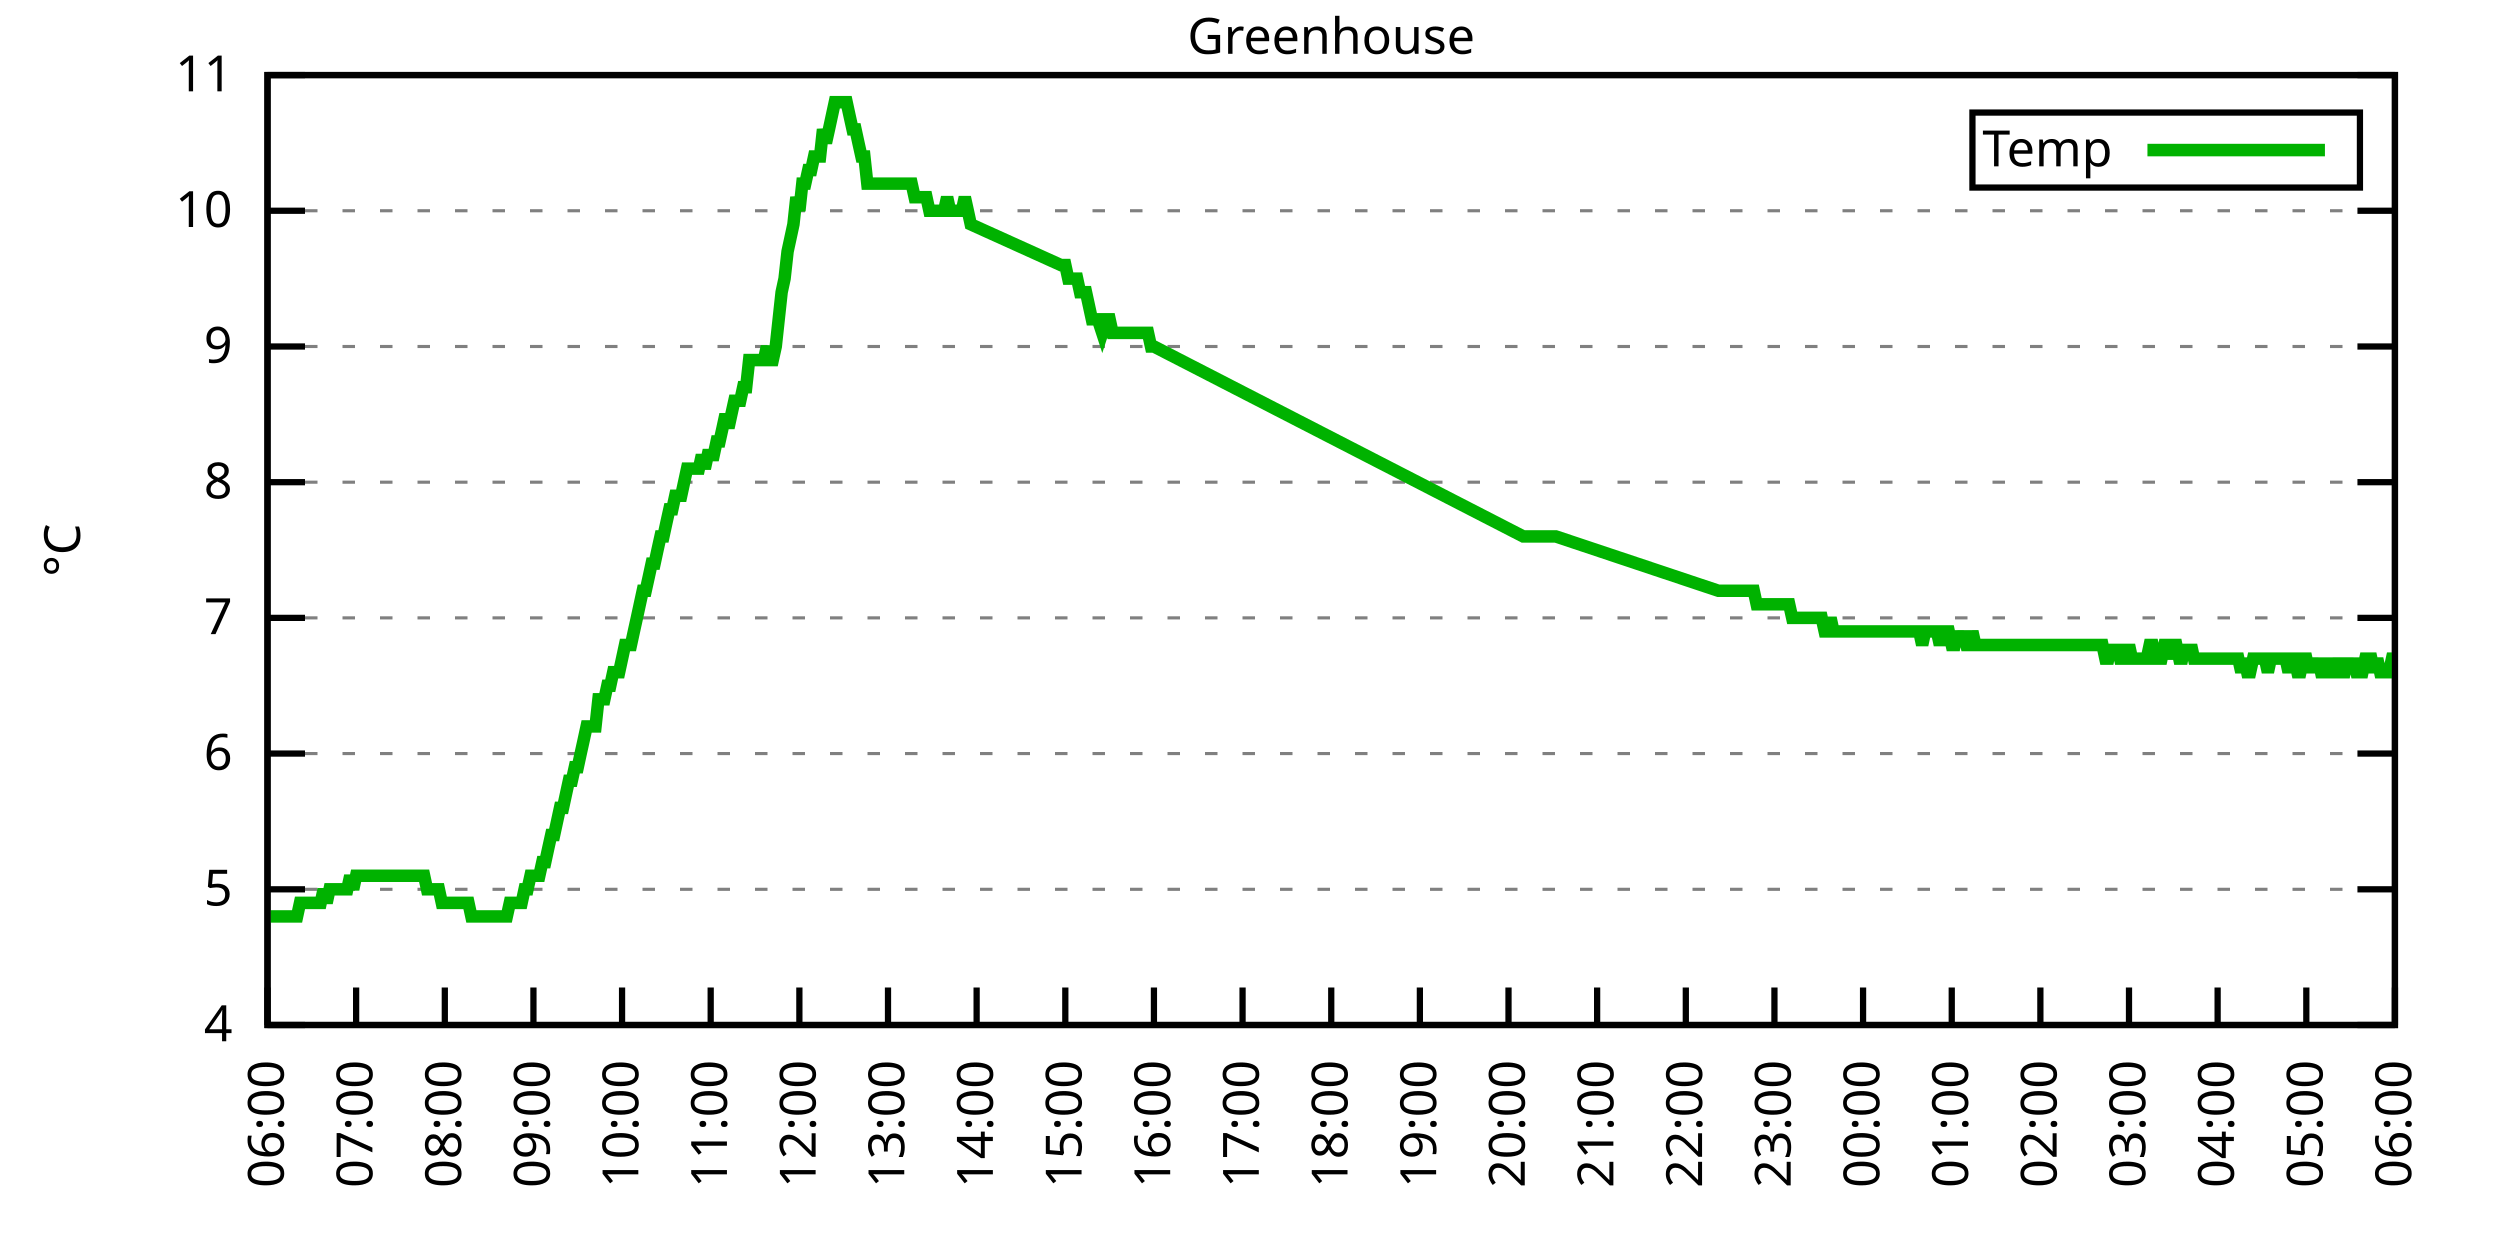
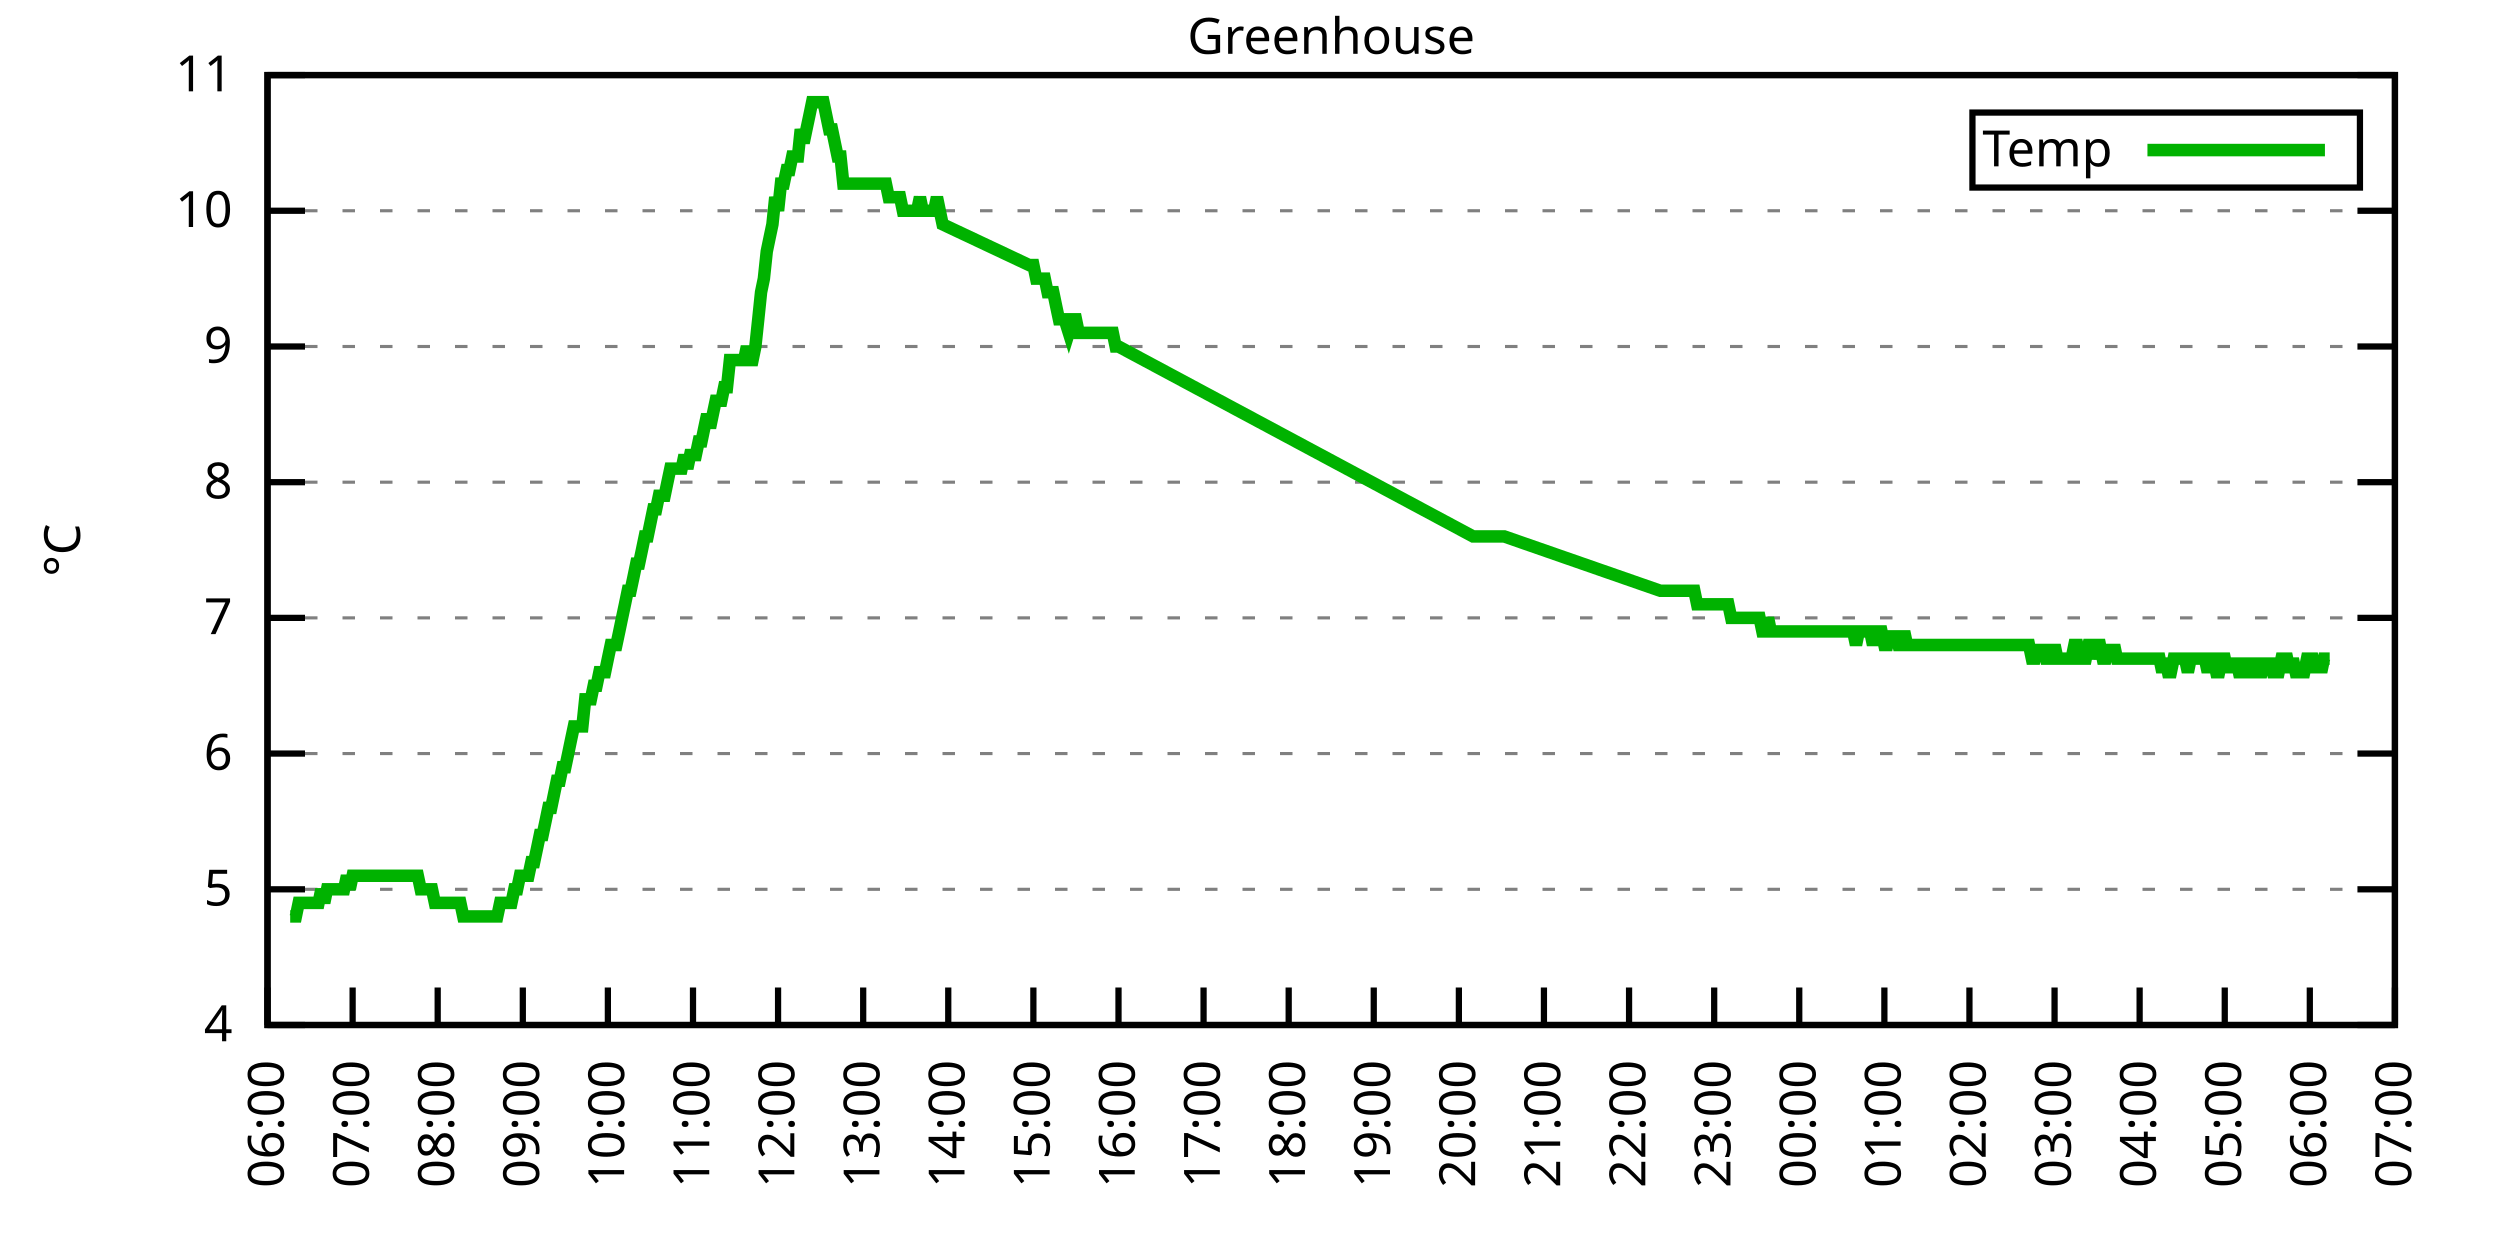
<svg xmlns="http://www.w3.org/2000/svg" xmlns:xlink="http://www.w3.org/1999/xlink" width="400" height="200" viewBox="0 0 400 200">
  <g id="gnuplot_canvas">
    <rect x="0" y="0" width="400" height="200" fill="none" />
    <defs>
      <circle id="gpDot" r="0.5" stroke-width="0.5" stroke="currentColor" />
      <path id="gpPt0" stroke-width="0.333" stroke="currentColor" d="M-1,0 h2 M0,-1 v2" />
      <path id="gpPt1" stroke-width="0.333" stroke="currentColor" d="M-1,-1 L1,1 M1,-1 L-1,1" />
      <path id="gpPt2" stroke-width="0.333" stroke="currentColor" d="M-1,0 L1,0 M0,-1 L0,1 M-1,-1 L1,1 M-1,1 L1,-1" />
      <rect id="gpPt3" stroke-width="0.333" stroke="currentColor" x="-1" y="-1" width="2" height="2" />
      <rect id="gpPt4" stroke-width="0.333" stroke="currentColor" fill="currentColor" x="-1" y="-1" width="2" height="2" />
      <circle id="gpPt5" stroke-width="0.333" stroke="currentColor" cx="0" cy="0" r="1" />
      <use xlink:href="#gpPt5" id="gpPt6" fill="currentColor" stroke="none" />
      <path id="gpPt7" stroke-width="0.333" stroke="currentColor" d="M0,-1.33 L-1.33,0.67 L1.33,0.67 z" />
      <use xlink:href="#gpPt7" id="gpPt8" fill="currentColor" stroke="none" />
      <use xlink:href="#gpPt7" id="gpPt9" stroke="currentColor" transform="rotate(180)" />
      <use xlink:href="#gpPt9" id="gpPt10" fill="currentColor" stroke="none" />
      <use xlink:href="#gpPt3" id="gpPt11" stroke="currentColor" transform="rotate(45)" />
      <use xlink:href="#gpPt11" id="gpPt12" fill="currentColor" stroke="none" />
      <path id="gpPt13" stroke-width="0.333" stroke="currentColor" d="M0,1.330 L1.265,0.411 L0.782,-1.067 L-0.782,-1.076 L-1.265,0.411 z" />
      <use xlink:href="#gpPt13" id="gpPt14" fill="currentColor" stroke="none" />
      <filter id="textbox" filterUnits="objectBoundingBox" x="0" y="0" height="1" width="1">
        <feFlood flood-color="white" flood-opacity="1" result="bgnd" />
        <feComposite in="SourceGraphic" in2="bgnd" operator="atop" />
      </filter>
      <filter id="greybox" filterUnits="objectBoundingBox" x="0" y="0" height="1" width="1">
        <feFlood flood-color="lightgrey" flood-opacity="1" result="grey" />
        <feComposite in="SourceGraphic" in2="grey" operator="atop" />
      </filter>
    </defs>
    <g fill="none" color="white" stroke="currentColor" stroke-width="1.00" stroke-linecap="butt" stroke-linejoin="miter">
</g>
    <g fill="none" color="black" stroke="currentColor" stroke-width="1.00" stroke-linecap="butt" stroke-linejoin="miter">
      <g stroke="none" shape-rendering="crispEdges">
        <polygon fill="rgb(255, 255, 255)" points="42.80,164.00 383.18,164.00 383.18,12.02 42.80,12.02 " />
      </g>
    </g>
    <g fill="none" color="black" stroke="currentColor" stroke-width="1.00" stroke-linecap="butt" stroke-linejoin="miter">
</g>
    <g fill="none" color="black" stroke="black" stroke-width="0.50" stroke-linecap="butt" stroke-linejoin="miter">
</g>
    <g fill="none" color="gray" stroke="currentColor" stroke-width="0.50" stroke-linecap="butt" stroke-linejoin="miter">
      <path stroke="gray" stroke-dasharray="2,4" class="gridline" d="M42.80,164.00 L383.19,164.00  " />
    </g>
    <g fill="none" color="gray" stroke="gray" stroke-width="1.00" stroke-linecap="butt" stroke-linejoin="miter">
</g>
    <g fill="none" color="black" stroke="currentColor" stroke-width="1.00" stroke-linecap="butt" stroke-linejoin="miter">
      <path stroke="black" d="M42.80,164.00 L48.80,164.00 M383.19,164.00 L377.19,164.00  " />
      <g transform="translate(37.20,166.60)" stroke="none" fill="black" font-family="Sans" font-size="8.00" text-anchor="end">
        <text>
          <tspan font-family="Sans"> 4</tspan>
        </text>
      </g>
    </g>
    <g fill="none" color="black" stroke="currentColor" stroke-width="1.00" stroke-linecap="butt" stroke-linejoin="miter">
</g>
    <g fill="none" color="black" stroke="black" stroke-width="0.50" stroke-linecap="butt" stroke-linejoin="miter">
</g>
    <g fill="none" color="gray" stroke="currentColor" stroke-width="0.50" stroke-linecap="butt" stroke-linejoin="miter">
      <path stroke="gray" stroke-dasharray="2,4" class="gridline" d="M42.80,142.29 L383.19,142.29  " />
    </g>
    <g fill="none" color="gray" stroke="gray" stroke-width="1.00" stroke-linecap="butt" stroke-linejoin="miter">
</g>
    <g fill="none" color="black" stroke="currentColor" stroke-width="1.00" stroke-linecap="butt" stroke-linejoin="miter">
      <path stroke="black" d="M42.80,142.29 L48.80,142.29 M383.19,142.29 L377.19,142.29  " />
      <g transform="translate(37.20,144.89)" stroke="none" fill="black" font-family="Sans" font-size="8.00" text-anchor="end">
        <text>
          <tspan font-family="Sans"> 5</tspan>
        </text>
      </g>
    </g>
    <g fill="none" color="black" stroke="currentColor" stroke-width="1.00" stroke-linecap="butt" stroke-linejoin="miter">
</g>
    <g fill="none" color="black" stroke="black" stroke-width="0.50" stroke-linecap="butt" stroke-linejoin="miter">
</g>
    <g fill="none" color="gray" stroke="currentColor" stroke-width="0.50" stroke-linecap="butt" stroke-linejoin="miter">
      <path stroke="gray" stroke-dasharray="2,4" class="gridline" d="M42.80,120.57 L383.19,120.57  " />
    </g>
    <g fill="none" color="gray" stroke="gray" stroke-width="1.00" stroke-linecap="butt" stroke-linejoin="miter">
</g>
    <g fill="none" color="black" stroke="currentColor" stroke-width="1.00" stroke-linecap="butt" stroke-linejoin="miter">
      <path stroke="black" d="M42.80,120.57 L48.80,120.57 M383.19,120.57 L377.19,120.57  " />
      <g transform="translate(37.20,123.17)" stroke="none" fill="black" font-family="Sans" font-size="8.00" text-anchor="end">
        <text>
          <tspan font-family="Sans"> 6</tspan>
        </text>
      </g>
    </g>
    <g fill="none" color="black" stroke="currentColor" stroke-width="1.00" stroke-linecap="butt" stroke-linejoin="miter">
</g>
    <g fill="none" color="black" stroke="black" stroke-width="0.50" stroke-linecap="butt" stroke-linejoin="miter">
</g>
    <g fill="none" color="gray" stroke="currentColor" stroke-width="0.50" stroke-linecap="butt" stroke-linejoin="miter">
      <path stroke="gray" stroke-dasharray="2,4" class="gridline" d="M42.80,98.86 L383.19,98.86  " />
    </g>
    <g fill="none" color="gray" stroke="gray" stroke-width="1.00" stroke-linecap="butt" stroke-linejoin="miter">
</g>
    <g fill="none" color="black" stroke="currentColor" stroke-width="1.00" stroke-linecap="butt" stroke-linejoin="miter">
      <path stroke="black" d="M42.80,98.86 L48.80,98.86 M383.19,98.86 L377.19,98.86  " />
      <g transform="translate(37.20,101.46)" stroke="none" fill="black" font-family="Sans" font-size="8.00" text-anchor="end">
        <text>
          <tspan font-family="Sans"> 7</tspan>
        </text>
      </g>
    </g>
    <g fill="none" color="black" stroke="currentColor" stroke-width="1.00" stroke-linecap="butt" stroke-linejoin="miter">
</g>
    <g fill="none" color="black" stroke="black" stroke-width="0.50" stroke-linecap="butt" stroke-linejoin="miter">
</g>
    <g fill="none" color="gray" stroke="currentColor" stroke-width="0.50" stroke-linecap="butt" stroke-linejoin="miter">
      <path stroke="gray" stroke-dasharray="2,4" class="gridline" d="M42.80,77.15 L383.19,77.15  " />
    </g>
    <g fill="none" color="gray" stroke="gray" stroke-width="1.00" stroke-linecap="butt" stroke-linejoin="miter">
</g>
    <g fill="none" color="black" stroke="currentColor" stroke-width="1.00" stroke-linecap="butt" stroke-linejoin="miter">
      <path stroke="black" d="M42.80,77.15 L48.80,77.15 M383.19,77.15 L377.19,77.15  " />
      <g transform="translate(37.20,79.75)" stroke="none" fill="black" font-family="Sans" font-size="8.00" text-anchor="end">
        <text>
          <tspan font-family="Sans"> 8</tspan>
        </text>
      </g>
    </g>
    <g fill="none" color="black" stroke="currentColor" stroke-width="1.00" stroke-linecap="butt" stroke-linejoin="miter">
</g>
    <g fill="none" color="black" stroke="black" stroke-width="0.50" stroke-linecap="butt" stroke-linejoin="miter">
</g>
    <g fill="none" color="gray" stroke="currentColor" stroke-width="0.50" stroke-linecap="butt" stroke-linejoin="miter">
      <path stroke="gray" stroke-dasharray="2,4" class="gridline" d="M42.80,55.44 L383.19,55.44  " />
    </g>
    <g fill="none" color="gray" stroke="gray" stroke-width="1.00" stroke-linecap="butt" stroke-linejoin="miter">
</g>
    <g fill="none" color="black" stroke="currentColor" stroke-width="1.00" stroke-linecap="butt" stroke-linejoin="miter">
      <path stroke="black" d="M42.80,55.44 L48.80,55.44 M383.19,55.44 L377.19,55.44  " />
      <g transform="translate(37.20,58.04)" stroke="none" fill="black" font-family="Sans" font-size="8.00" text-anchor="end">
        <text>
          <tspan font-family="Sans"> 9</tspan>
        </text>
      </g>
    </g>
    <g fill="none" color="black" stroke="currentColor" stroke-width="1.00" stroke-linecap="butt" stroke-linejoin="miter">
</g>
    <g fill="none" color="black" stroke="black" stroke-width="0.50" stroke-linecap="butt" stroke-linejoin="miter">
</g>
    <g fill="none" color="gray" stroke="currentColor" stroke-width="0.50" stroke-linecap="butt" stroke-linejoin="miter">
      <path stroke="gray" stroke-dasharray="2,4" class="gridline" d="M42.80,33.72 L383.19,33.72  " />
    </g>
    <g fill="none" color="gray" stroke="gray" stroke-width="1.00" stroke-linecap="butt" stroke-linejoin="miter">
</g>
    <g fill="none" color="black" stroke="currentColor" stroke-width="1.00" stroke-linecap="butt" stroke-linejoin="miter">
      <path stroke="black" d="M42.80,33.72 L48.80,33.72 M383.19,33.72 L377.19,33.72  " />
      <g transform="translate(37.20,36.32)" stroke="none" fill="black" font-family="Sans" font-size="8.00" text-anchor="end">
        <text>
          <tspan font-family="Sans"> 10</tspan>
        </text>
      </g>
    </g>
    <g fill="none" color="black" stroke="currentColor" stroke-width="1.00" stroke-linecap="butt" stroke-linejoin="miter">
</g>
    <g fill="none" color="black" stroke="black" stroke-width="0.50" stroke-linecap="butt" stroke-linejoin="miter">
</g>
    <g fill="none" color="gray" stroke="currentColor" stroke-width="0.50" stroke-linecap="butt" stroke-linejoin="miter">
      <path stroke="gray" stroke-dasharray="2,4" class="gridline" d="M42.80,12.01 L383.19,12.01  " />
    </g>
    <g fill="none" color="gray" stroke="gray" stroke-width="1.00" stroke-linecap="butt" stroke-linejoin="miter">
</g>
    <g fill="none" color="black" stroke="currentColor" stroke-width="1.00" stroke-linecap="butt" stroke-linejoin="miter">
      <path stroke="black" d="M42.80,12.01 L48.80,12.01 M383.19,12.01 L377.19,12.01  " />
      <g transform="translate(37.20,14.61)" stroke="none" fill="black" font-family="Sans" font-size="8.00" text-anchor="end">
        <text>
          <tspan font-family="Sans"> 11</tspan>
        </text>
      </g>
    </g>
    <g fill="none" color="black" stroke="currentColor" stroke-width="1.00" stroke-linecap="butt" stroke-linejoin="miter">
      <path stroke="black" d="M42.80,164.00 L42.80,158.00  " />
      <g transform="translate(45.40,169.60) rotate(270.00)" stroke="none" fill="black" font-family="Sans" font-size="8.00" text-anchor="end">
        <text>
          <tspan font-family="Sans">06:00</tspan>
        </text>
      </g>
    </g>
    <g fill="none" color="black" stroke="currentColor" stroke-width="1.00" stroke-linecap="butt" stroke-linejoin="miter">
-       <path stroke="black" d="M56.98,164.00 L56.98,158.00  " />
-       <g transform="translate(59.58,169.60) rotate(270.00)" stroke="none" fill="black" font-family="Sans" font-size="8.00" text-anchor="end">
+       <path stroke="black" d="M56.42,164.00 L56.42,158.00  " />
+       <g transform="translate(59.02,169.60) rotate(270.00)" stroke="none" fill="black" font-family="Sans" font-size="8.00" text-anchor="end">
        <text>
          <tspan font-family="Sans">07:00</tspan>
        </text>
      </g>
    </g>
    <g fill="none" color="black" stroke="currentColor" stroke-width="1.00" stroke-linecap="butt" stroke-linejoin="miter">
-       <path stroke="black" d="M71.17,164.00 L71.17,158.00  " />
-       <g transform="translate(73.77,169.60) rotate(270.00)" stroke="none" fill="black" font-family="Sans" font-size="8.00" text-anchor="end">
+       <path stroke="black" d="M70.03,164.00 L70.03,158.00  " />
+       <g transform="translate(72.63,169.60) rotate(270.00)" stroke="none" fill="black" font-family="Sans" font-size="8.00" text-anchor="end">
        <text>
          <tspan font-family="Sans">08:00</tspan>
        </text>
      </g>
    </g>
    <g fill="none" color="black" stroke="currentColor" stroke-width="1.00" stroke-linecap="butt" stroke-linejoin="miter">
-       <path stroke="black" d="M85.35,164.00 L85.35,158.00  " />
-       <g transform="translate(87.95,169.60) rotate(270.00)" stroke="none" fill="black" font-family="Sans" font-size="8.00" text-anchor="end">
+       <path stroke="black" d="M83.65,164.00 L83.65,158.00  " />
+       <g transform="translate(86.25,169.60) rotate(270.00)" stroke="none" fill="black" font-family="Sans" font-size="8.00" text-anchor="end">
        <text>
          <tspan font-family="Sans">09:00</tspan>
        </text>
      </g>
    </g>
    <g fill="none" color="black" stroke="currentColor" stroke-width="1.00" stroke-linecap="butt" stroke-linejoin="miter">
-       <path stroke="black" d="M99.53,164.00 L99.53,158.00  " />
-       <g transform="translate(102.13,169.60) rotate(270.00)" stroke="none" fill="black" font-family="Sans" font-size="8.00" text-anchor="end">
+       <path stroke="black" d="M97.26,164.00 L97.26,158.00  " />
+       <g transform="translate(99.86,169.60) rotate(270.00)" stroke="none" fill="black" font-family="Sans" font-size="8.00" text-anchor="end">
        <text>
          <tspan font-family="Sans">10:00</tspan>
        </text>
      </g>
    </g>
    <g fill="none" color="black" stroke="currentColor" stroke-width="1.00" stroke-linecap="butt" stroke-linejoin="miter">
-       <path stroke="black" d="M113.71,164.00 L113.71,158.00  " />
-       <g transform="translate(116.31,169.60) rotate(270.00)" stroke="none" fill="black" font-family="Sans" font-size="8.00" text-anchor="end">
+       <path stroke="black" d="M110.88,164.00 L110.88,158.00  " />
+       <g transform="translate(113.48,169.60) rotate(270.00)" stroke="none" fill="black" font-family="Sans" font-size="8.00" text-anchor="end">
        <text>
          <tspan font-family="Sans">11:00</tspan>
        </text>
      </g>
    </g>
    <g fill="none" color="black" stroke="currentColor" stroke-width="1.00" stroke-linecap="butt" stroke-linejoin="miter">
-       <path stroke="black" d="M127.90,164.00 L127.90,158.00  " />
-       <g transform="translate(130.50,169.60) rotate(270.00)" stroke="none" fill="black" font-family="Sans" font-size="8.00" text-anchor="end">
+       <path stroke="black" d="M124.49,164.00 L124.49,158.00  " />
+       <g transform="translate(127.09,169.60) rotate(270.00)" stroke="none" fill="black" font-family="Sans" font-size="8.00" text-anchor="end">
        <text>
          <tspan font-family="Sans">12:00</tspan>
        </text>
      </g>
    </g>
    <g fill="none" color="black" stroke="currentColor" stroke-width="1.00" stroke-linecap="butt" stroke-linejoin="miter">
-       <path stroke="black" d="M142.08,164.00 L142.08,158.00  " />
-       <g transform="translate(144.68,169.60) rotate(270.00)" stroke="none" fill="black" font-family="Sans" font-size="8.00" text-anchor="end">
+       <path stroke="black" d="M138.11,164.00 L138.11,158.00  " />
+       <g transform="translate(140.71,169.60) rotate(270.00)" stroke="none" fill="black" font-family="Sans" font-size="8.00" text-anchor="end">
        <text>
          <tspan font-family="Sans">13:00</tspan>
        </text>
      </g>
    </g>
    <g fill="none" color="black" stroke="currentColor" stroke-width="1.00" stroke-linecap="butt" stroke-linejoin="miter">
-       <path stroke="black" d="M156.26,164.00 L156.26,158.00  " />
-       <g transform="translate(158.86,169.60) rotate(270.00)" stroke="none" fill="black" font-family="Sans" font-size="8.00" text-anchor="end">
+       <path stroke="black" d="M151.72,164.00 L151.72,158.00  " />
+       <g transform="translate(154.32,169.60) rotate(270.00)" stroke="none" fill="black" font-family="Sans" font-size="8.00" text-anchor="end">
        <text>
          <tspan font-family="Sans">14:00</tspan>
        </text>
      </g>
    </g>
    <g fill="none" color="black" stroke="currentColor" stroke-width="1.00" stroke-linecap="butt" stroke-linejoin="miter">
-       <path stroke="black" d="M170.45,164.00 L170.45,158.00  " />
-       <g transform="translate(173.05,169.60) rotate(270.00)" stroke="none" fill="black" font-family="Sans" font-size="8.00" text-anchor="end">
+       <path stroke="black" d="M165.34,164.00 L165.34,158.00  " />
+       <g transform="translate(167.94,169.60) rotate(270.00)" stroke="none" fill="black" font-family="Sans" font-size="8.00" text-anchor="end">
        <text>
          <tspan font-family="Sans">15:00</tspan>
        </text>
      </g>
    </g>
    <g fill="none" color="black" stroke="currentColor" stroke-width="1.00" stroke-linecap="butt" stroke-linejoin="miter">
-       <path stroke="black" d="M184.63,164.00 L184.63,158.00  " />
-       <g transform="translate(187.23,169.60) rotate(270.00)" stroke="none" fill="black" font-family="Sans" font-size="8.00" text-anchor="end">
+       <path stroke="black" d="M178.96,164.00 L178.96,158.00  " />
+       <g transform="translate(181.56,169.60) rotate(270.00)" stroke="none" fill="black" font-family="Sans" font-size="8.00" text-anchor="end">
        <text>
          <tspan font-family="Sans">16:00</tspan>
        </text>
      </g>
    </g>
    <g fill="none" color="black" stroke="currentColor" stroke-width="1.00" stroke-linecap="butt" stroke-linejoin="miter">
-       <path stroke="black" d="M198.81,164.00 L198.81,158.00  " />
-       <g transform="translate(201.41,169.60) rotate(270.00)" stroke="none" fill="black" font-family="Sans" font-size="8.00" text-anchor="end">
+       <path stroke="black" d="M192.57,164.00 L192.57,158.00  " />
+       <g transform="translate(195.17,169.60) rotate(270.00)" stroke="none" fill="black" font-family="Sans" font-size="8.00" text-anchor="end">
        <text>
          <tspan font-family="Sans">17:00</tspan>
        </text>
      </g>
    </g>
    <g fill="none" color="black" stroke="currentColor" stroke-width="1.00" stroke-linecap="butt" stroke-linejoin="miter">
-       <path stroke="black" d="M213.00,164.00 L213.00,158.00  " />
-       <g transform="translate(215.60,169.60) rotate(270.00)" stroke="none" fill="black" font-family="Sans" font-size="8.00" text-anchor="end">
+       <path stroke="black" d="M206.19,164.00 L206.19,158.00  " />
+       <g transform="translate(208.79,169.60) rotate(270.00)" stroke="none" fill="black" font-family="Sans" font-size="8.00" text-anchor="end">
        <text>
          <tspan font-family="Sans">18:00</tspan>
        </text>
      </g>
    </g>
    <g fill="none" color="black" stroke="currentColor" stroke-width="1.00" stroke-linecap="butt" stroke-linejoin="miter">
-       <path stroke="black" d="M227.18,164.00 L227.18,158.00  " />
-       <g transform="translate(229.78,169.60) rotate(270.00)" stroke="none" fill="black" font-family="Sans" font-size="8.00" text-anchor="end">
+       <path stroke="black" d="M219.80,164.00 L219.80,158.00  " />
+       <g transform="translate(222.40,169.60) rotate(270.00)" stroke="none" fill="black" font-family="Sans" font-size="8.00" text-anchor="end">
        <text>
          <tspan font-family="Sans">19:00</tspan>
        </text>
      </g>
    </g>
    <g fill="none" color="black" stroke="currentColor" stroke-width="1.00" stroke-linecap="butt" stroke-linejoin="miter">
-       <path stroke="black" d="M241.36,164.00 L241.36,158.00  " />
-       <g transform="translate(243.96,169.60) rotate(270.00)" stroke="none" fill="black" font-family="Sans" font-size="8.00" text-anchor="end">
+       <path stroke="black" d="M233.42,164.00 L233.42,158.00  " />
+       <g transform="translate(236.02,169.60) rotate(270.00)" stroke="none" fill="black" font-family="Sans" font-size="8.00" text-anchor="end">
        <text>
          <tspan font-family="Sans">20:00</tspan>
        </text>
      </g>
    </g>
    <g fill="none" color="black" stroke="currentColor" stroke-width="1.00" stroke-linecap="butt" stroke-linejoin="miter">
-       <path stroke="black" d="M255.54,164.00 L255.54,158.00  " />
-       <g transform="translate(258.14,169.60) rotate(270.00)" stroke="none" fill="black" font-family="Sans" font-size="8.00" text-anchor="end">
+       <path stroke="black" d="M247.03,164.00 L247.03,158.00  " />
+       <g transform="translate(249.63,169.60) rotate(270.00)" stroke="none" fill="black" font-family="Sans" font-size="8.00" text-anchor="end">
        <text>
          <tspan font-family="Sans">21:00</tspan>
        </text>
      </g>
    </g>
    <g fill="none" color="black" stroke="currentColor" stroke-width="1.00" stroke-linecap="butt" stroke-linejoin="miter">
-       <path stroke="black" d="M269.73,164.00 L269.73,158.00  " />
-       <g transform="translate(272.33,169.60) rotate(270.00)" stroke="none" fill="black" font-family="Sans" font-size="8.00" text-anchor="end">
+       <path stroke="black" d="M260.65,164.00 L260.65,158.00  " />
+       <g transform="translate(263.25,169.60) rotate(270.00)" stroke="none" fill="black" font-family="Sans" font-size="8.00" text-anchor="end">
        <text>
          <tspan font-family="Sans">22:00</tspan>
        </text>
      </g>
    </g>
    <g fill="none" color="black" stroke="currentColor" stroke-width="1.00" stroke-linecap="butt" stroke-linejoin="miter">
-       <path stroke="black" d="M283.91,164.00 L283.91,158.00  " />
-       <g transform="translate(286.51,169.60) rotate(270.00)" stroke="none" fill="black" font-family="Sans" font-size="8.00" text-anchor="end">
+       <path stroke="black" d="M274.27,164.00 L274.27,158.00  " />
+       <g transform="translate(276.87,169.60) rotate(270.00)" stroke="none" fill="black" font-family="Sans" font-size="8.00" text-anchor="end">
        <text>
          <tspan font-family="Sans">23:00</tspan>
        </text>
      </g>
    </g>
    <g fill="none" color="black" stroke="currentColor" stroke-width="1.00" stroke-linecap="butt" stroke-linejoin="miter">
-       <path stroke="black" d="M298.09,164.00 L298.09,158.00  " />
-       <g transform="translate(300.69,169.60) rotate(270.00)" stroke="none" fill="black" font-family="Sans" font-size="8.00" text-anchor="end">
+       <path stroke="black" d="M287.88,164.00 L287.88,158.00  " />
+       <g transform="translate(290.48,169.60) rotate(270.00)" stroke="none" fill="black" font-family="Sans" font-size="8.00" text-anchor="end">
        <text>
          <tspan font-family="Sans">00:00</tspan>
        </text>
      </g>
    </g>
    <g fill="none" color="black" stroke="currentColor" stroke-width="1.00" stroke-linecap="butt" stroke-linejoin="miter">
-       <path stroke="black" d="M312.28,164.00 L312.28,158.00  " />
-       <g transform="translate(314.88,169.60) rotate(270.00)" stroke="none" fill="black" font-family="Sans" font-size="8.00" text-anchor="end">
+       <path stroke="black" d="M301.50,164.00 L301.50,158.00  " />
+       <g transform="translate(304.10,169.60) rotate(270.00)" stroke="none" fill="black" font-family="Sans" font-size="8.00" text-anchor="end">
        <text>
          <tspan font-family="Sans">01:00</tspan>
        </text>
      </g>
    </g>
    <g fill="none" color="black" stroke="currentColor" stroke-width="1.00" stroke-linecap="butt" stroke-linejoin="miter">
-       <path stroke="black" d="M326.46,164.00 L326.46,158.00  " />
-       <g transform="translate(329.06,169.60) rotate(270.00)" stroke="none" fill="black" font-family="Sans" font-size="8.00" text-anchor="end">
+       <path stroke="black" d="M315.11,164.00 L315.11,158.00  " />
+       <g transform="translate(317.71,169.60) rotate(270.00)" stroke="none" fill="black" font-family="Sans" font-size="8.00" text-anchor="end">
        <text>
          <tspan font-family="Sans">02:00</tspan>
        </text>
      </g>
    </g>
    <g fill="none" color="black" stroke="currentColor" stroke-width="1.00" stroke-linecap="butt" stroke-linejoin="miter">
-       <path stroke="black" d="M340.64,164.00 L340.64,158.00  " />
-       <g transform="translate(343.24,169.60) rotate(270.00)" stroke="none" fill="black" font-family="Sans" font-size="8.00" text-anchor="end">
+       <path stroke="black" d="M328.73,164.00 L328.73,158.00  " />
+       <g transform="translate(331.33,169.60) rotate(270.00)" stroke="none" fill="black" font-family="Sans" font-size="8.00" text-anchor="end">
        <text>
          <tspan font-family="Sans">03:00</tspan>
        </text>
      </g>
    </g>
    <g fill="none" color="black" stroke="currentColor" stroke-width="1.00" stroke-linecap="butt" stroke-linejoin="miter">
-       <path stroke="black" d="M354.82,164.00 L354.82,158.00  " />
-       <g transform="translate(357.42,169.60) rotate(270.00)" stroke="none" fill="black" font-family="Sans" font-size="8.00" text-anchor="end">
+       <path stroke="black" d="M342.34,164.00 L342.34,158.00  " />
+       <g transform="translate(344.94,169.60) rotate(270.00)" stroke="none" fill="black" font-family="Sans" font-size="8.00" text-anchor="end">
        <text>
          <tspan font-family="Sans">04:00</tspan>
        </text>
      </g>
    </g>
    <g fill="none" color="black" stroke="currentColor" stroke-width="1.00" stroke-linecap="butt" stroke-linejoin="miter">
-       <path stroke="black" d="M369.01,164.00 L369.01,158.00  " />
-       <g transform="translate(371.61,169.60) rotate(270.00)" stroke="none" fill="black" font-family="Sans" font-size="8.00" text-anchor="end">
+       <path stroke="black" d="M355.96,164.00 L355.96,158.00  " />
+       <g transform="translate(358.56,169.60) rotate(270.00)" stroke="none" fill="black" font-family="Sans" font-size="8.00" text-anchor="end">
        <text>
          <tspan font-family="Sans">05:00</tspan>
+         </text>
+       </g>
+     </g>
+     <g fill="none" color="black" stroke="currentColor" stroke-width="1.00" stroke-linecap="butt" stroke-linejoin="miter">
+       <path stroke="black" d="M369.57,164.00 L369.57,158.00  " />
+       <g transform="translate(372.17,169.60) rotate(270.00)" stroke="none" fill="black" font-family="Sans" font-size="8.00" text-anchor="end">
+         <text>
+           <tspan font-family="Sans">06:00</tspan>
        </text>
      </g>
    </g>
    <g fill="none" color="black" stroke="currentColor" stroke-width="1.00" stroke-linecap="butt" stroke-linejoin="miter">
      <path stroke="black" d="M383.19,164.00 L383.19,158.00  " />
      <g transform="translate(385.79,169.60) rotate(270.00)" stroke="none" fill="black" font-family="Sans" font-size="8.00" text-anchor="end">
        <text>
-           <tspan font-family="Sans">06:00</tspan>
+           <tspan font-family="Sans">07:00</tspan>
        </text>
      </g>
    </g>
    <g fill="none" color="black" stroke="currentColor" stroke-width="1.00" stroke-linecap="butt" stroke-linejoin="miter">
</g>
    <g fill="none" color="black" stroke="currentColor" stroke-width="1.00" stroke-linecap="butt" stroke-linejoin="miter">
      <path stroke="black" d="M42.80,12.01 L42.80,164.00 L383.19,164.00 L383.19,12.01 L42.80,12.01 Z  " />
    </g>
    <g fill="none" color="black" stroke="currentColor" stroke-width="1.00" stroke-linecap="butt" stroke-linejoin="miter">
</g>
    <g fill="none" color="black" stroke="currentColor" stroke-width="1.00" stroke-linecap="butt" stroke-linejoin="miter">
      <path stroke="black" d="M315.59,30.01 L315.59,18.01 L377.59,18.01 L377.59,30.01 L315.59,30.01 Z  " />
    </g>
    <g id="Greenhouse_plot_1">
      <g fill="none" color="white" stroke="black" stroke-width="2.00" stroke-linecap="butt" stroke-linejoin="miter">
</g>
      <g fill="none" color="black" stroke="currentColor" stroke-width="2.00" stroke-linecap="butt" stroke-linejoin="miter">
        <g transform="translate(337.99,26.61)" stroke="none" fill="black" font-family="Sans" font-size="8.00" text-anchor="end">
          <text>
            <tspan font-family="Sans">Temp</tspan>
          </text>
        </g>
      </g>
      <g fill="none" color="black" stroke="currentColor" stroke-width="2.00" stroke-linecap="butt" stroke-linejoin="miter">
-         <path stroke="rgb(  0, 178,   0)" d="M343.59,24.01 L371.99,24.01 M43.27,146.63 L43.75,146.63 L44.22,146.63 L44.69,146.63 L45.16,146.63 L45.64,146.63   L46.11,146.63 L46.58,146.63 L47.05,146.63 L47.53,146.63 L48.00,144.46 L48.47,144.46 L48.95,144.46 L49.42,144.46   L49.89,144.46 L50.36,144.46 L50.84,144.46 L51.31,144.46 L51.78,142.29 L52.26,144.46 L52.73,142.29 L53.20,142.29   L53.67,142.29 L54.15,142.29 L54.62,142.29 L55.09,142.29 L55.56,142.29 L56.04,140.12 L56.51,142.29 L56.98,140.12   L57.46,140.12 L57.93,140.12 L58.40,140.12 L58.87,140.12 L59.35,140.12 L59.82,140.12 L60.29,140.12 L60.77,140.12   L61.24,140.12 L61.71,140.12 L62.18,140.12 L62.66,140.12 L63.13,140.12 L63.60,140.12 L64.07,140.12 L64.55,140.12   L65.02,140.12 L65.49,140.12 L65.97,140.12 L66.44,140.12 L66.91,140.12 L67.38,140.12 L67.86,140.12 L68.33,142.29   L68.80,142.29 L69.27,142.29 L69.75,142.29 L70.22,142.29 L70.69,144.46 L71.17,144.46 L71.64,144.46 L72.11,144.46   L72.58,144.46 L73.06,144.46 L73.53,144.46 L74.00,144.46 L74.48,144.46 L74.95,144.46 L75.42,146.63 L75.89,146.63   L76.37,146.63 L76.84,146.63 L77.31,146.63 L77.78,146.63 L78.26,146.63 L78.73,146.63 L79.20,146.63 L79.68,146.63   L80.15,146.63 L80.62,146.63 L81.09,146.63 L81.57,144.46 L82.04,144.46 L82.51,144.46 L82.98,144.46 L83.46,144.46   L83.93,142.29 L84.40,142.29 L84.88,140.12 L85.35,140.12 L85.82,140.12 L86.29,140.12 L86.77,137.94 L87.24,137.94   L87.71,135.77 L88.19,133.60 L88.66,133.60 L89.13,131.43 L89.60,129.26 L90.08,129.26 L90.55,127.09 L91.02,124.92   L91.49,124.92 L91.97,122.75 L92.44,122.75 L92.91,120.57 L93.39,118.40 L93.86,116.23 L94.33,116.23 L94.80,116.23   L95.28,116.23 L95.75,111.89 L96.22,111.89 L96.70,111.89 L97.17,109.72 L97.64,109.72 L98.11,107.55 L98.59,107.55   L99.06,107.55 L99.53,105.38 L100.00,103.20 L100.48,103.20 L100.95,103.20 L101.42,101.03 L101.90,98.86 L102.37,96.69   L102.84,94.52 L103.31,94.52 L103.79,92.35 L104.26,90.18 L104.73,90.18 L105.20,88.00 L105.68,85.83 L106.15,85.83   L106.62,83.66 L107.10,81.49 L107.57,81.49 L108.04,79.32 L108.51,79.32 L108.99,79.32 L109.46,77.15 L109.93,74.98   L110.41,74.98 L110.88,74.98 L111.35,74.98 L111.82,74.98 L112.30,72.81 L112.77,74.98 L113.24,72.81 L113.71,72.81   L114.19,72.81 L114.66,70.63 L115.13,70.63 L115.61,68.46 L116.08,66.29 L116.55,68.46 L117.02,66.29 L117.50,64.12   L117.97,64.12 L118.44,64.12 L118.91,61.95 L119.39,61.95 L119.86,57.61 L120.33,57.61 L120.81,57.61 L121.28,57.61   L121.75,57.61 L122.22,57.61 L122.70,55.44 L123.17,57.61 L123.64,57.61 L124.12,55.44 L124.59,51.09 L125.06,46.75   L125.53,44.58 L126.01,40.24 L126.48,38.07 L126.95,35.89 L127.42,31.55 L127.90,33.72 L128.37,29.38 L128.84,29.38   L129.32,27.21 L129.79,27.21 L130.26,25.04 L130.73,25.04 L131.21,25.04 L131.68,20.70 L132.15,22.87 L132.63,20.70   L133.10,18.52 L133.57,16.35 L134.04,16.35 L134.52,16.35 L134.99,16.35 L135.46,16.35 L135.93,18.52 L136.41,20.70   L136.88,20.70 L137.35,22.87 L137.83,25.04 L138.30,25.04 L138.77,29.38 L139.24,29.38 L139.72,29.38 L140.19,29.38   L140.66,29.38 L141.13,29.38 L141.61,29.38 L142.08,29.38 L142.55,29.38 L143.03,29.38 L143.50,29.38 L143.97,29.38   L144.44,29.38 L144.92,29.38 L145.39,29.38 L145.86,29.38 L146.34,31.55 L146.81,31.55 L147.28,31.55 L147.75,31.55   L148.23,31.55 L148.70,33.72 L149.17,33.72 L149.64,33.72 L150.12,33.72 L150.59,33.72 L151.06,33.72 L151.54,31.55   L152.01,33.72 L152.48,33.72 L152.95,33.72 L153.43,33.72 L153.90,33.72 L154.37,31.55 L154.85,33.72 L155.32,35.89   L169.74,42.41 L170.45,42.41 L170.92,44.58 L171.39,44.58 L171.86,44.58 L172.34,44.58 L172.81,46.75 L173.28,46.75   L173.76,46.75 L174.23,48.92 L174.70,51.09 L175.17,51.09 L175.65,51.09 L176.36,53.26 L177.06,51.09 L177.54,51.09   L178.01,53.26 L178.48,53.26 L178.96,53.26 L179.43,53.26 L179.90,53.26 L180.37,53.26 L180.85,53.26 L181.32,53.26   L181.79,53.26 L182.27,53.26 L182.74,53.26 L183.21,53.26 L183.68,53.26 L184.16,55.44 L184.63,55.44 L243.72,85.83   L244.67,85.83 L245.14,85.83 L245.62,85.83 L246.09,85.83 L246.56,85.83 L247.03,85.83 L247.51,85.83 L247.98,85.83   L248.45,85.83 L248.93,85.83 L274.93,94.52 L275.87,94.52 L276.35,94.52 L276.82,94.52 L277.29,94.52 L277.76,94.52   L278.24,94.52 L278.71,94.52 L279.18,94.52 L279.65,94.52 L280.13,94.52 L280.60,94.52 L281.07,96.69 L281.55,96.69   L282.02,96.69 L282.49,96.69 L282.96,96.69 L283.44,96.69 L283.91,96.69 L284.38,96.69 L284.86,96.69 L285.33,96.69   L285.80,96.69 L286.27,96.69 L286.75,98.86 L287.22,98.86 L287.69,98.86 L288.16,98.86 L288.64,98.86 L289.11,98.86   L289.58,98.86 L290.06,98.86 L290.53,98.86 L291.00,98.86 L291.47,98.86 L291.95,101.03 L292.42,101.03 L292.89,98.86   L293.36,101.03 L293.84,101.03 L294.31,101.03 L294.78,101.03 L295.26,101.03 L295.73,101.03 L296.20,101.03 L296.67,101.03   L297.15,101.03 L297.62,101.03 L298.09,101.03 L298.57,101.03 L299.04,101.03 L299.51,101.03 L299.98,101.03 L300.46,101.03   L300.93,101.03 L301.40,101.03 L301.87,101.03 L302.35,101.03 L302.82,101.03 L303.29,101.03 L303.77,101.03 L304.24,101.03   L304.71,101.03 L305.18,101.03 L305.66,101.03 L306.13,101.03 L306.60,101.03 L307.08,101.03 L307.55,103.20 L308.02,101.03   L308.49,101.03 L308.97,101.03 L309.44,101.03 L309.91,101.03 L310.38,103.20 L310.86,101.03 L311.33,101.03 L311.80,101.03   L312.28,103.20 L312.75,103.20 L313.22,101.03 L313.69,103.20 L314.17,101.03 L314.64,103.20 L315.11,103.20 L315.58,101.03   L316.06,103.20 L316.53,103.20 L317.00,103.20 L317.48,103.20 L317.95,103.20 L318.42,103.20 L318.89,103.20 L319.37,103.20   L319.84,103.20 L320.31,103.20 L320.79,103.20 L321.26,103.20 L321.73,103.20 L322.20,103.20 L322.68,103.20 L323.15,103.20   L323.62,103.20 L324.09,103.20 L324.57,103.20 L325.04,103.20 L325.51,103.20 L325.99,103.20 L326.46,103.20 L326.93,103.20   L327.40,103.20 L327.88,103.20 L328.35,103.20 L328.82,103.20 L329.29,103.20 L329.77,103.20 L330.24,103.20 L330.71,103.20   L331.19,103.20 L331.66,103.20 L332.13,103.20 L332.60,103.20 L333.08,103.20 L333.55,103.20 L334.02,103.20 L334.50,103.20   L334.97,103.20 L335.44,103.20 L335.91,103.20 L336.39,103.20 L336.86,105.38 L337.33,105.38 L337.80,103.20 L338.28,105.38   L338.75,103.20 L339.22,105.38 L339.70,105.38 L340.17,105.38 L340.64,103.20 L341.11,105.38 L341.59,105.38 L342.06,105.38   L342.53,105.38 L343.01,105.38 L343.48,105.38 L343.95,103.20 L344.42,103.20 L344.90,105.38 L345.37,105.38 L345.84,105.38   L346.31,103.20 L346.79,103.20 L347.26,105.38 L347.73,103.20 L348.21,103.20 L348.68,105.38 L349.15,105.38 L349.62,103.20   L350.10,105.38 L350.57,103.20 L351.04,105.38 L351.51,105.38 L351.99,105.38 L352.46,105.38 L352.93,105.38 L353.41,105.38   L353.88,105.38 L354.35,105.38 L354.82,105.38 L355.30,105.38 L355.77,105.38 L356.24,105.38 L356.72,105.38 L357.19,105.38   L357.66,105.38 L358.13,105.38 L358.61,107.55 L359.08,105.38 L359.55,107.55 L360.02,107.55 L360.50,105.38 L360.97,105.38   L361.44,105.38 L361.92,105.38 L362.39,105.38 L362.86,107.55 L363.33,105.38 L363.81,105.38 L364.28,105.38 L364.75,105.38   L365.22,105.38 L365.70,105.38 L366.17,107.55 L366.64,105.38 L367.12,105.38 L367.59,107.55 L368.06,107.55 L368.53,105.38   L369.01,105.38 L369.48,107.55 L369.95,105.38 L370.43,107.55 L370.90,105.38 L371.37,107.55 L371.84,107.55 L372.32,107.55   L372.79,105.38 L373.26,107.55 L373.73,107.55 L374.21,105.38 L374.68,107.55 L375.15,107.55 L375.63,105.38 L376.10,107.55   L376.57,105.38 L377.04,107.55 L377.52,107.55 L377.99,107.55 L378.46,105.38 L378.94,105.38 L379.41,105.38 L379.88,107.55   L380.35,105.38 L380.83,107.55 L381.30,107.55 L381.77,107.55 L382.24,107.55 L382.72,105.38 L383.19,105.38  " />
+         <path stroke="rgb(  0, 178,   0)" d="M343.59,24.01 L371.99,24.01 M46.43,146.63 L46.88,146.63 L47.34,146.63 L47.79,144.46 L48.25,144.46 L48.70,144.46   L49.15,144.46 L49.61,144.46 L50.06,144.46 L50.52,144.46 L50.97,144.46 L51.42,142.29 L51.88,144.46 L52.33,142.29   L52.78,142.29 L53.24,142.29 L53.69,142.29 L54.15,142.29 L54.60,142.29 L55.05,142.29 L55.51,140.12 L55.96,142.29   L56.42,140.12 L56.87,140.12 L57.32,140.12 L57.78,140.12 L58.23,140.12 L58.68,140.12 L59.14,140.12 L59.59,140.12   L60.05,140.12 L60.50,140.12 L60.95,140.12 L61.41,140.12 L61.86,140.12 L62.32,140.12 L62.77,140.12 L63.22,140.12   L63.68,140.12 L64.13,140.12 L64.58,140.12 L65.04,140.12 L65.49,140.12 L65.95,140.12 L66.40,140.12 L66.85,140.12   L67.31,142.29 L67.76,142.29 L68.22,142.29 L68.67,142.29 L69.12,142.29 L69.58,144.46 L70.03,144.46 L70.49,144.46   L70.94,144.46 L71.39,144.46 L71.85,144.46 L72.30,144.46 L72.75,144.46 L73.21,144.46 L73.66,144.46 L74.12,146.63   L74.57,146.63 L75.02,146.63 L75.48,146.63 L75.93,146.63 L76.39,146.63 L76.84,146.63 L77.29,146.63 L77.75,146.63   L78.20,146.63 L78.65,146.63 L79.11,146.63 L79.56,146.63 L80.02,144.46 L80.47,144.46 L80.92,144.46 L81.38,144.46   L81.83,144.46 L82.29,142.29 L82.74,142.29 L83.19,140.12 L83.65,140.12 L84.10,140.12 L84.55,140.12 L85.01,137.94   L85.46,137.94 L85.92,135.77 L86.37,133.60 L86.82,133.60 L87.28,131.43 L87.73,129.26 L88.19,129.26 L88.64,127.09   L89.09,124.92 L89.55,124.92 L90.00,122.75 L90.45,122.75 L90.91,120.57 L91.36,118.40 L91.82,116.23 L92.27,116.23   L92.72,116.23 L93.18,116.23 L93.63,111.89 L94.09,111.89 L94.54,111.89 L94.99,109.72 L95.45,109.72 L95.90,107.55   L96.35,107.55 L96.81,107.55 L97.26,105.38 L97.72,103.20 L98.17,103.20 L98.62,103.20 L99.08,101.03 L99.53,98.86   L99.99,96.69 L100.44,94.52 L100.89,94.52 L101.35,92.35 L101.80,90.18 L102.25,90.18 L102.71,88.00 L103.16,85.83   L103.62,85.83 L104.07,83.66 L104.52,81.49 L104.98,81.49 L105.43,79.32 L105.89,79.32 L106.34,79.32 L106.79,77.15   L107.25,74.98 L107.70,74.98 L108.15,74.98 L108.61,74.98 L109.06,74.98 L109.52,72.81 L109.97,74.98 L110.42,72.81   L110.88,72.81 L111.33,72.81 L111.79,70.63 L112.24,70.63 L112.69,68.46 L113.15,66.29 L113.60,68.46 L114.05,66.29   L114.51,64.12 L114.96,64.12 L115.42,64.12 L115.87,61.95 L116.32,61.95 L116.78,57.61 L117.23,57.61 L117.69,57.61   L118.14,57.61 L118.59,57.61 L119.05,57.61 L119.50,55.44 L119.96,57.61 L120.41,57.61 L120.86,55.44 L121.32,51.09   L121.77,46.75 L122.22,44.58 L122.68,40.24 L123.13,38.07 L123.59,35.89 L124.04,31.55 L124.49,33.72 L124.95,29.38   L125.40,29.38 L125.86,27.21 L126.31,27.21 L126.76,25.04 L127.22,25.04 L127.67,25.04 L128.12,20.70 L128.58,22.87   L129.03,20.70 L129.49,18.52 L129.94,16.35 L130.39,16.35 L130.85,16.35 L131.30,16.35 L131.76,16.35 L132.21,18.52   L132.66,20.70 L133.12,20.70 L133.57,22.87 L134.02,25.04 L134.48,25.04 L134.93,29.38 L135.39,29.38 L135.84,29.38   L136.29,29.38 L136.75,29.38 L137.20,29.38 L137.66,29.38 L138.11,29.38 L138.56,29.38 L139.02,29.38 L139.47,29.38   L139.92,29.38 L140.38,29.38 L140.83,29.38 L141.29,29.38 L141.74,29.38 L142.19,31.55 L142.65,31.55 L143.10,31.55   L143.56,31.55 L144.01,31.55 L144.46,33.72 L144.92,33.72 L145.37,33.72 L145.82,33.72 L146.28,33.72 L146.73,33.72   L147.19,31.55 L147.64,33.72 L148.09,33.72 L148.55,33.72 L149.00,33.72 L149.46,33.72 L149.91,31.55 L150.36,33.72   L150.82,35.89 L164.66,42.41 L165.34,42.41 L165.79,44.58 L166.25,44.58 L166.70,44.58 L167.16,44.58 L167.61,46.75   L168.06,46.75 L168.52,46.75 L168.97,48.92 L169.43,51.09 L169.88,51.09 L170.33,51.09 L171.01,53.26 L171.69,51.09   L172.15,51.09 L172.60,53.26 L173.06,53.26 L173.51,53.26 L173.96,53.26 L174.42,53.26 L174.87,53.26 L175.33,53.26   L175.78,53.26 L176.23,53.26 L176.69,53.26 L177.14,53.26 L177.59,53.26 L178.05,53.26 L178.50,55.44 L178.96,55.44   L235.69,85.83 L236.60,85.83 L237.05,85.83 L237.50,85.83 L237.96,85.83 L238.41,85.83 L238.86,85.83 L239.32,85.83   L239.77,85.83 L240.23,85.83 L240.68,85.83 L265.64,94.52 L266.55,94.52 L267.00,94.52 L267.46,94.52 L267.91,94.52   L268.37,94.52 L268.82,94.52 L269.27,94.52 L269.73,94.52 L270.18,94.52 L270.63,94.52 L271.09,94.52 L271.54,96.69   L272.00,96.69 L272.45,96.69 L272.90,96.69 L273.36,96.69 L273.81,96.69 L274.27,96.69 L274.72,96.69 L275.17,96.69   L275.63,96.69 L276.08,96.69 L276.53,96.69 L276.99,98.86 L277.44,98.86 L277.90,98.86 L278.35,98.86 L278.80,98.86   L279.26,98.86 L279.71,98.86 L280.17,98.86 L280.62,98.86 L281.07,98.86 L281.53,98.86 L281.98,101.03 L282.43,101.03   L282.89,98.86 L283.34,101.03 L283.80,101.03 L284.25,101.03 L284.70,101.03 L285.16,101.03 L285.61,101.03 L286.07,101.03   L286.52,101.03 L286.97,101.03 L287.43,101.03 L287.88,101.03 L288.33,101.03 L288.79,101.03 L289.24,101.03 L289.70,101.03   L290.15,101.03 L290.60,101.03 L291.06,101.03 L291.51,101.03 L291.97,101.03 L292.42,101.03 L292.87,101.03 L293.33,101.03   L293.78,101.03 L294.23,101.03 L294.69,101.03 L295.14,101.03 L295.60,101.03 L296.05,101.03 L296.50,101.03 L296.96,103.20   L297.41,101.03 L297.87,101.03 L298.32,101.03 L298.77,101.03 L299.23,101.03 L299.68,103.20 L300.13,101.03 L300.59,101.03   L301.04,101.03 L301.50,103.20 L301.95,103.20 L302.40,101.03 L302.86,103.20 L303.31,101.03 L303.77,103.20 L304.22,103.20   L304.67,101.03 L305.13,103.20 L305.58,103.20 L306.03,103.20 L306.49,103.20 L306.94,103.20 L307.40,103.20 L307.85,103.20   L308.30,103.20 L308.76,103.20 L309.21,103.20 L309.67,103.20 L310.12,103.20 L310.57,103.20 L311.03,103.20 L311.48,103.20   L311.94,103.20 L312.39,103.20 L312.84,103.20 L313.30,103.20 L313.75,103.20 L314.20,103.20 L314.66,103.20 L315.11,103.20   L315.57,103.20 L316.02,103.20 L316.47,103.20 L316.93,103.20 L317.38,103.20 L317.84,103.20 L318.29,103.20 L318.74,103.20   L319.20,103.20 L319.65,103.20 L320.10,103.20 L320.56,103.20 L321.01,103.20 L321.47,103.20 L321.92,103.20 L322.37,103.20   L322.83,103.20 L323.28,103.20 L323.74,103.20 L324.19,103.20 L324.64,103.20 L325.10,105.38 L325.55,105.38 L326.00,103.20   L326.46,105.38 L326.91,103.20 L327.37,105.38 L327.82,105.38 L328.27,105.38 L328.73,103.20 L329.18,105.38 L329.64,105.38   L330.09,105.38 L330.54,105.38 L331.00,105.38 L331.45,105.38 L331.90,103.20 L332.36,103.20 L332.81,105.38 L333.27,105.38   L333.72,105.38 L334.17,103.20 L334.63,103.20 L335.08,105.38 L335.54,103.20 L335.99,103.20 L336.44,105.38 L336.90,105.38   L337.35,103.20 L337.80,105.38 L338.26,103.20 L338.71,105.38 L339.17,105.38 L339.62,105.38 L340.07,105.38 L340.53,105.38   L340.98,105.38 L341.44,105.38 L341.89,105.38 L342.34,105.38 L342.80,105.38 L343.25,105.38 L343.70,105.38 L344.16,105.38   L344.61,105.38 L345.07,105.38 L345.52,105.38 L345.97,107.55 L346.43,105.38 L346.88,107.55 L347.34,107.55 L347.79,105.38   L348.24,105.38 L348.70,105.38 L349.15,105.38 L349.60,105.38 L350.06,107.55 L350.51,105.38 L350.97,105.38 L351.42,105.38   L351.87,105.38 L352.33,105.38 L352.78,105.38 L353.24,107.55 L353.69,105.38 L354.14,105.38 L354.60,107.55 L355.05,107.55   L355.50,105.38 L355.96,105.38 L356.41,107.55 L356.87,105.38 L357.32,107.55 L357.77,105.38 L358.23,107.55 L358.68,107.55   L359.14,107.55 L359.59,105.38 L360.04,107.55 L360.50,107.55 L360.95,105.38 L361.41,107.55 L361.86,107.55 L362.31,105.38   L362.77,107.55 L363.22,105.38 L363.67,107.55 L364.13,107.55 L364.58,107.55 L365.04,105.38 L365.49,105.38 L365.94,105.38   L366.40,107.55 L366.85,105.38 L367.31,107.55 L367.76,107.55 L368.21,107.55 L368.67,107.55 L369.12,105.38 L369.57,105.38   L370.03,105.38 L370.48,107.55 L370.94,105.38 L371.39,107.55 L371.84,105.38 L372.30,105.38 L372.75,105.38  " />
      </g>
    </g>
    <g fill="none" color="black" stroke="currentColor" stroke-width="2.00" stroke-linecap="butt" stroke-linejoin="miter">
</g>
    <g fill="none" color="black" stroke="black" stroke-width="1.00" stroke-linecap="butt" stroke-linejoin="miter">
</g>
    <g fill="none" color="black" stroke="currentColor" stroke-width="1.00" stroke-linecap="butt" stroke-linejoin="miter">
      <path stroke="black" d="M42.80,12.01 L42.80,164.00 L383.19,164.00 L383.19,12.01 L42.80,12.01 Z  " />
      <g transform="translate(12.80,88.01) rotate(270.00)" stroke="none" fill="black" font-family="Sans" font-size="8.00" text-anchor="middle">
        <text>
          <tspan font-family="Sans">°C</tspan>
        </text>
      </g>
    </g>
    <g fill="none" color="black" stroke="currentColor" stroke-width="1.00" stroke-linecap="butt" stroke-linejoin="miter">
</g>
    <g fill="none" color="black" stroke="currentColor" stroke-width="1.00" stroke-linecap="butt" stroke-linejoin="miter">
      <g transform="translate(212.99,8.61)" stroke="none" fill="black" font-family="Sans" font-size="8.00" text-anchor="middle">
        <text>
          <tspan font-family="Sans">Greenhouse</tspan>
        </text>
      </g>
    </g>
    <g fill="none" color="black" stroke="currentColor" stroke-width="1.00" stroke-linecap="butt" stroke-linejoin="miter">
</g>
  </g>
</svg>
